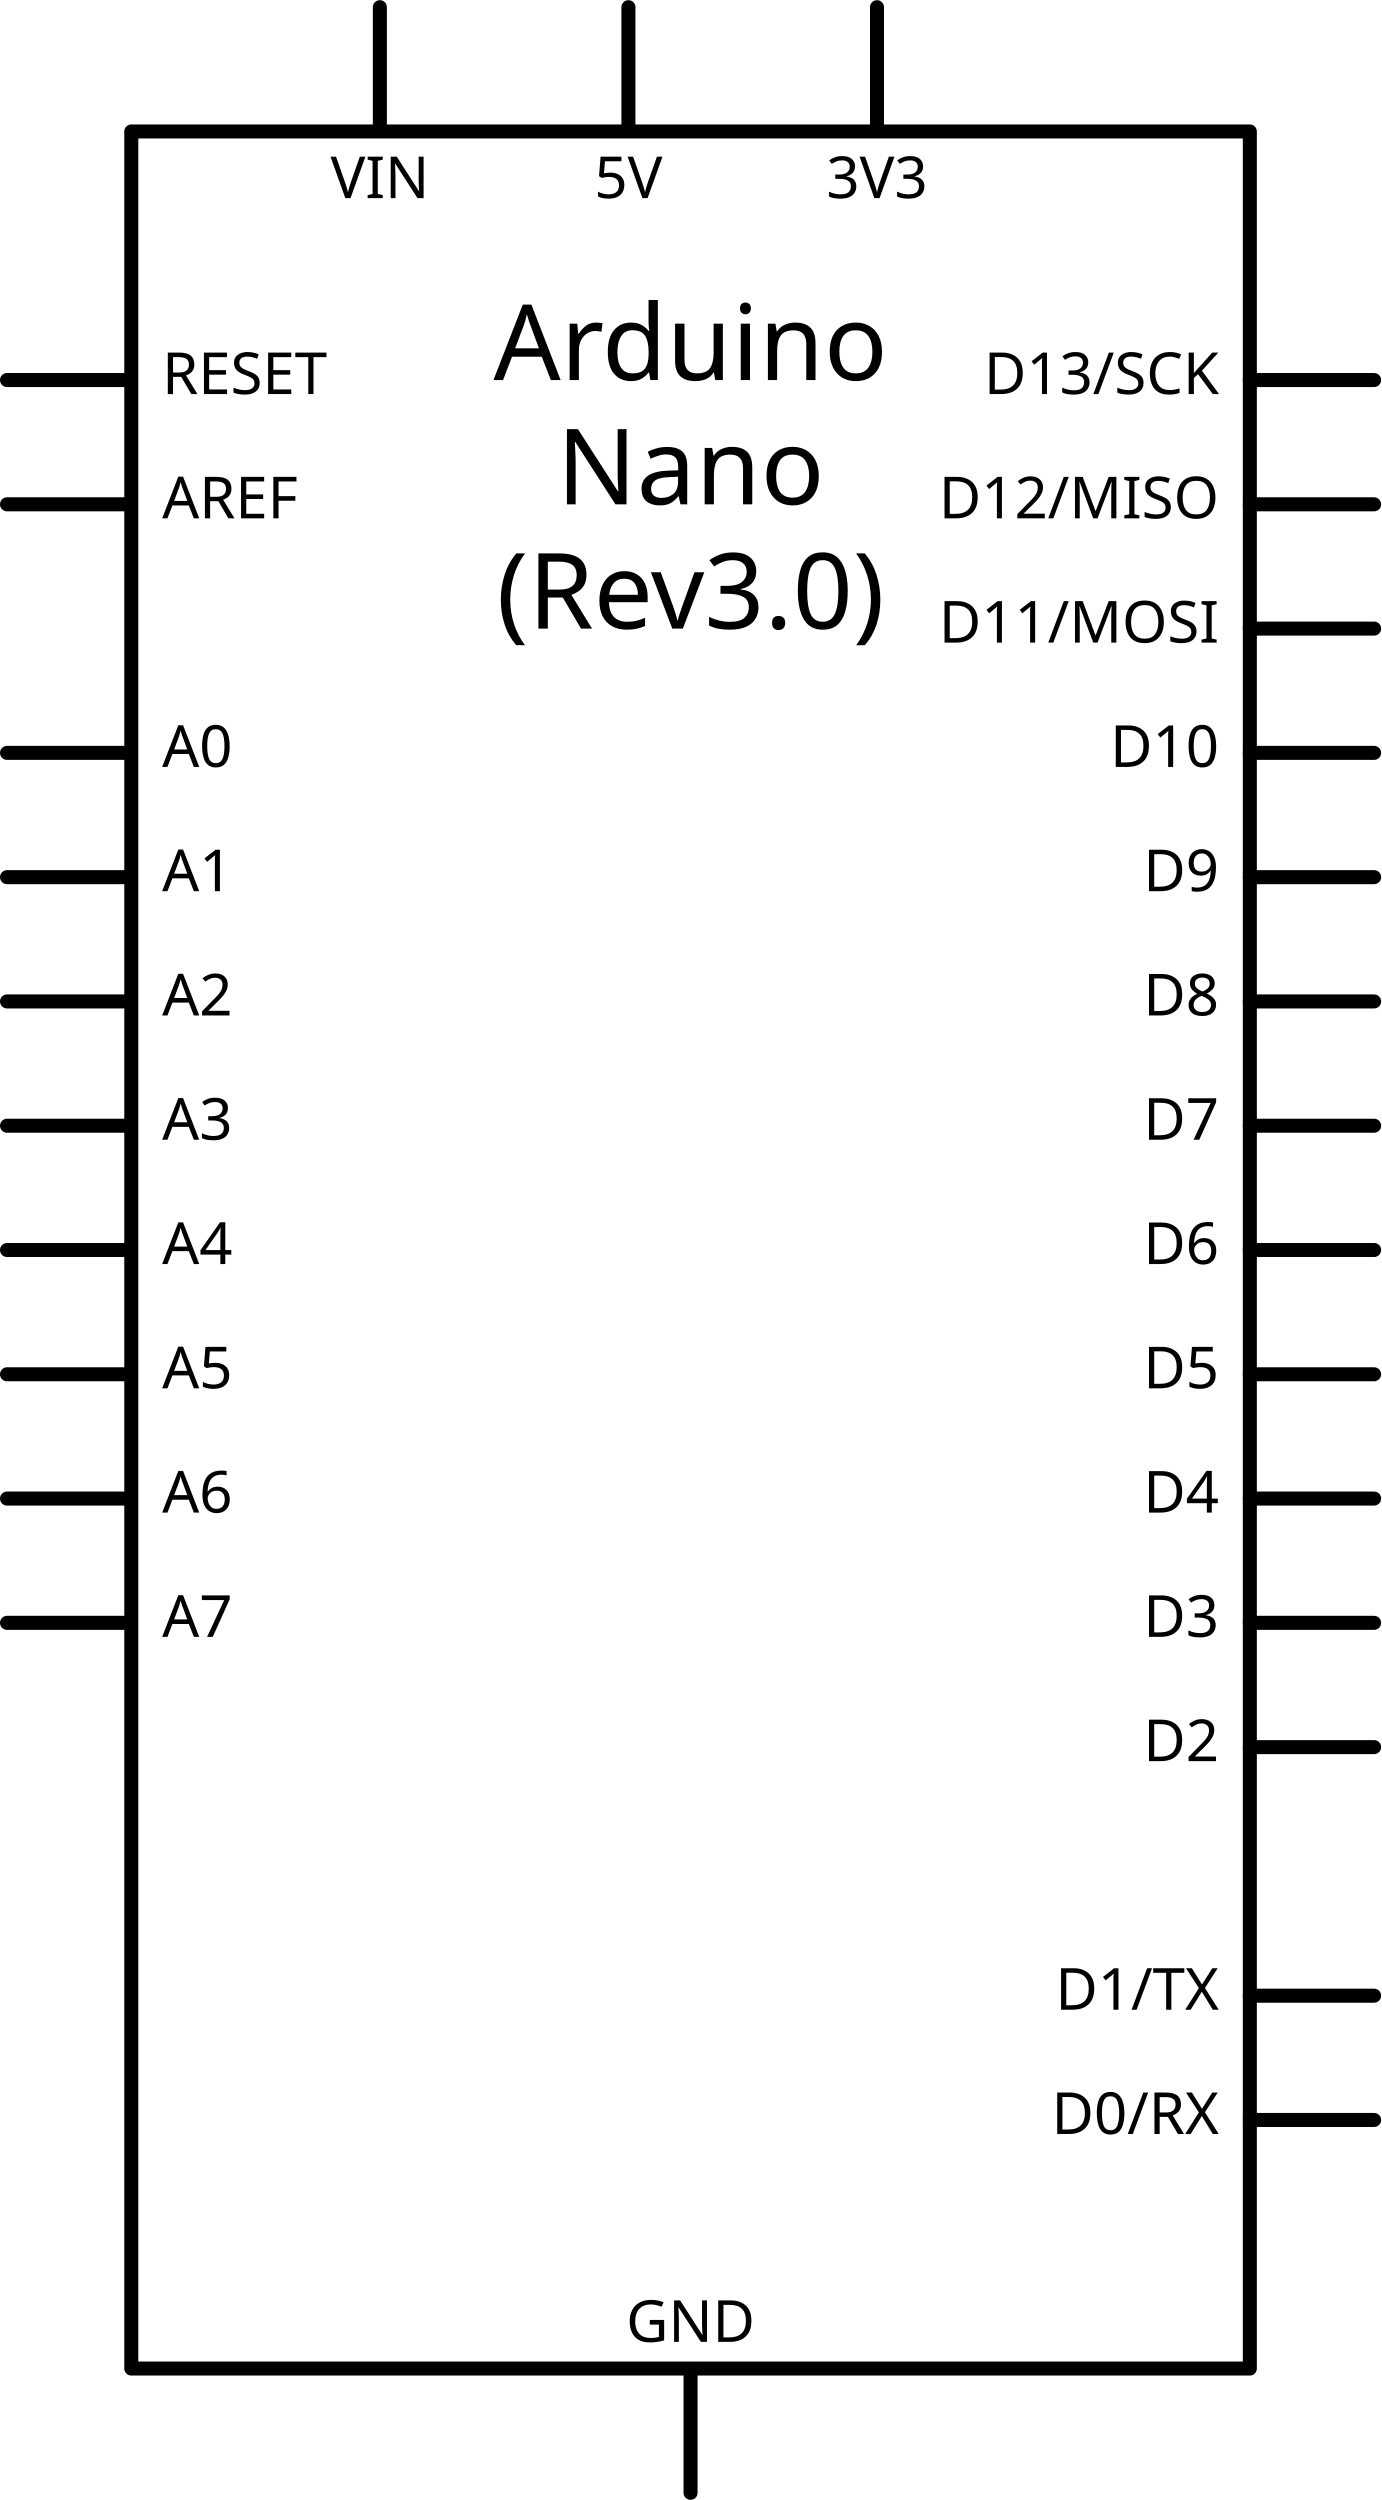
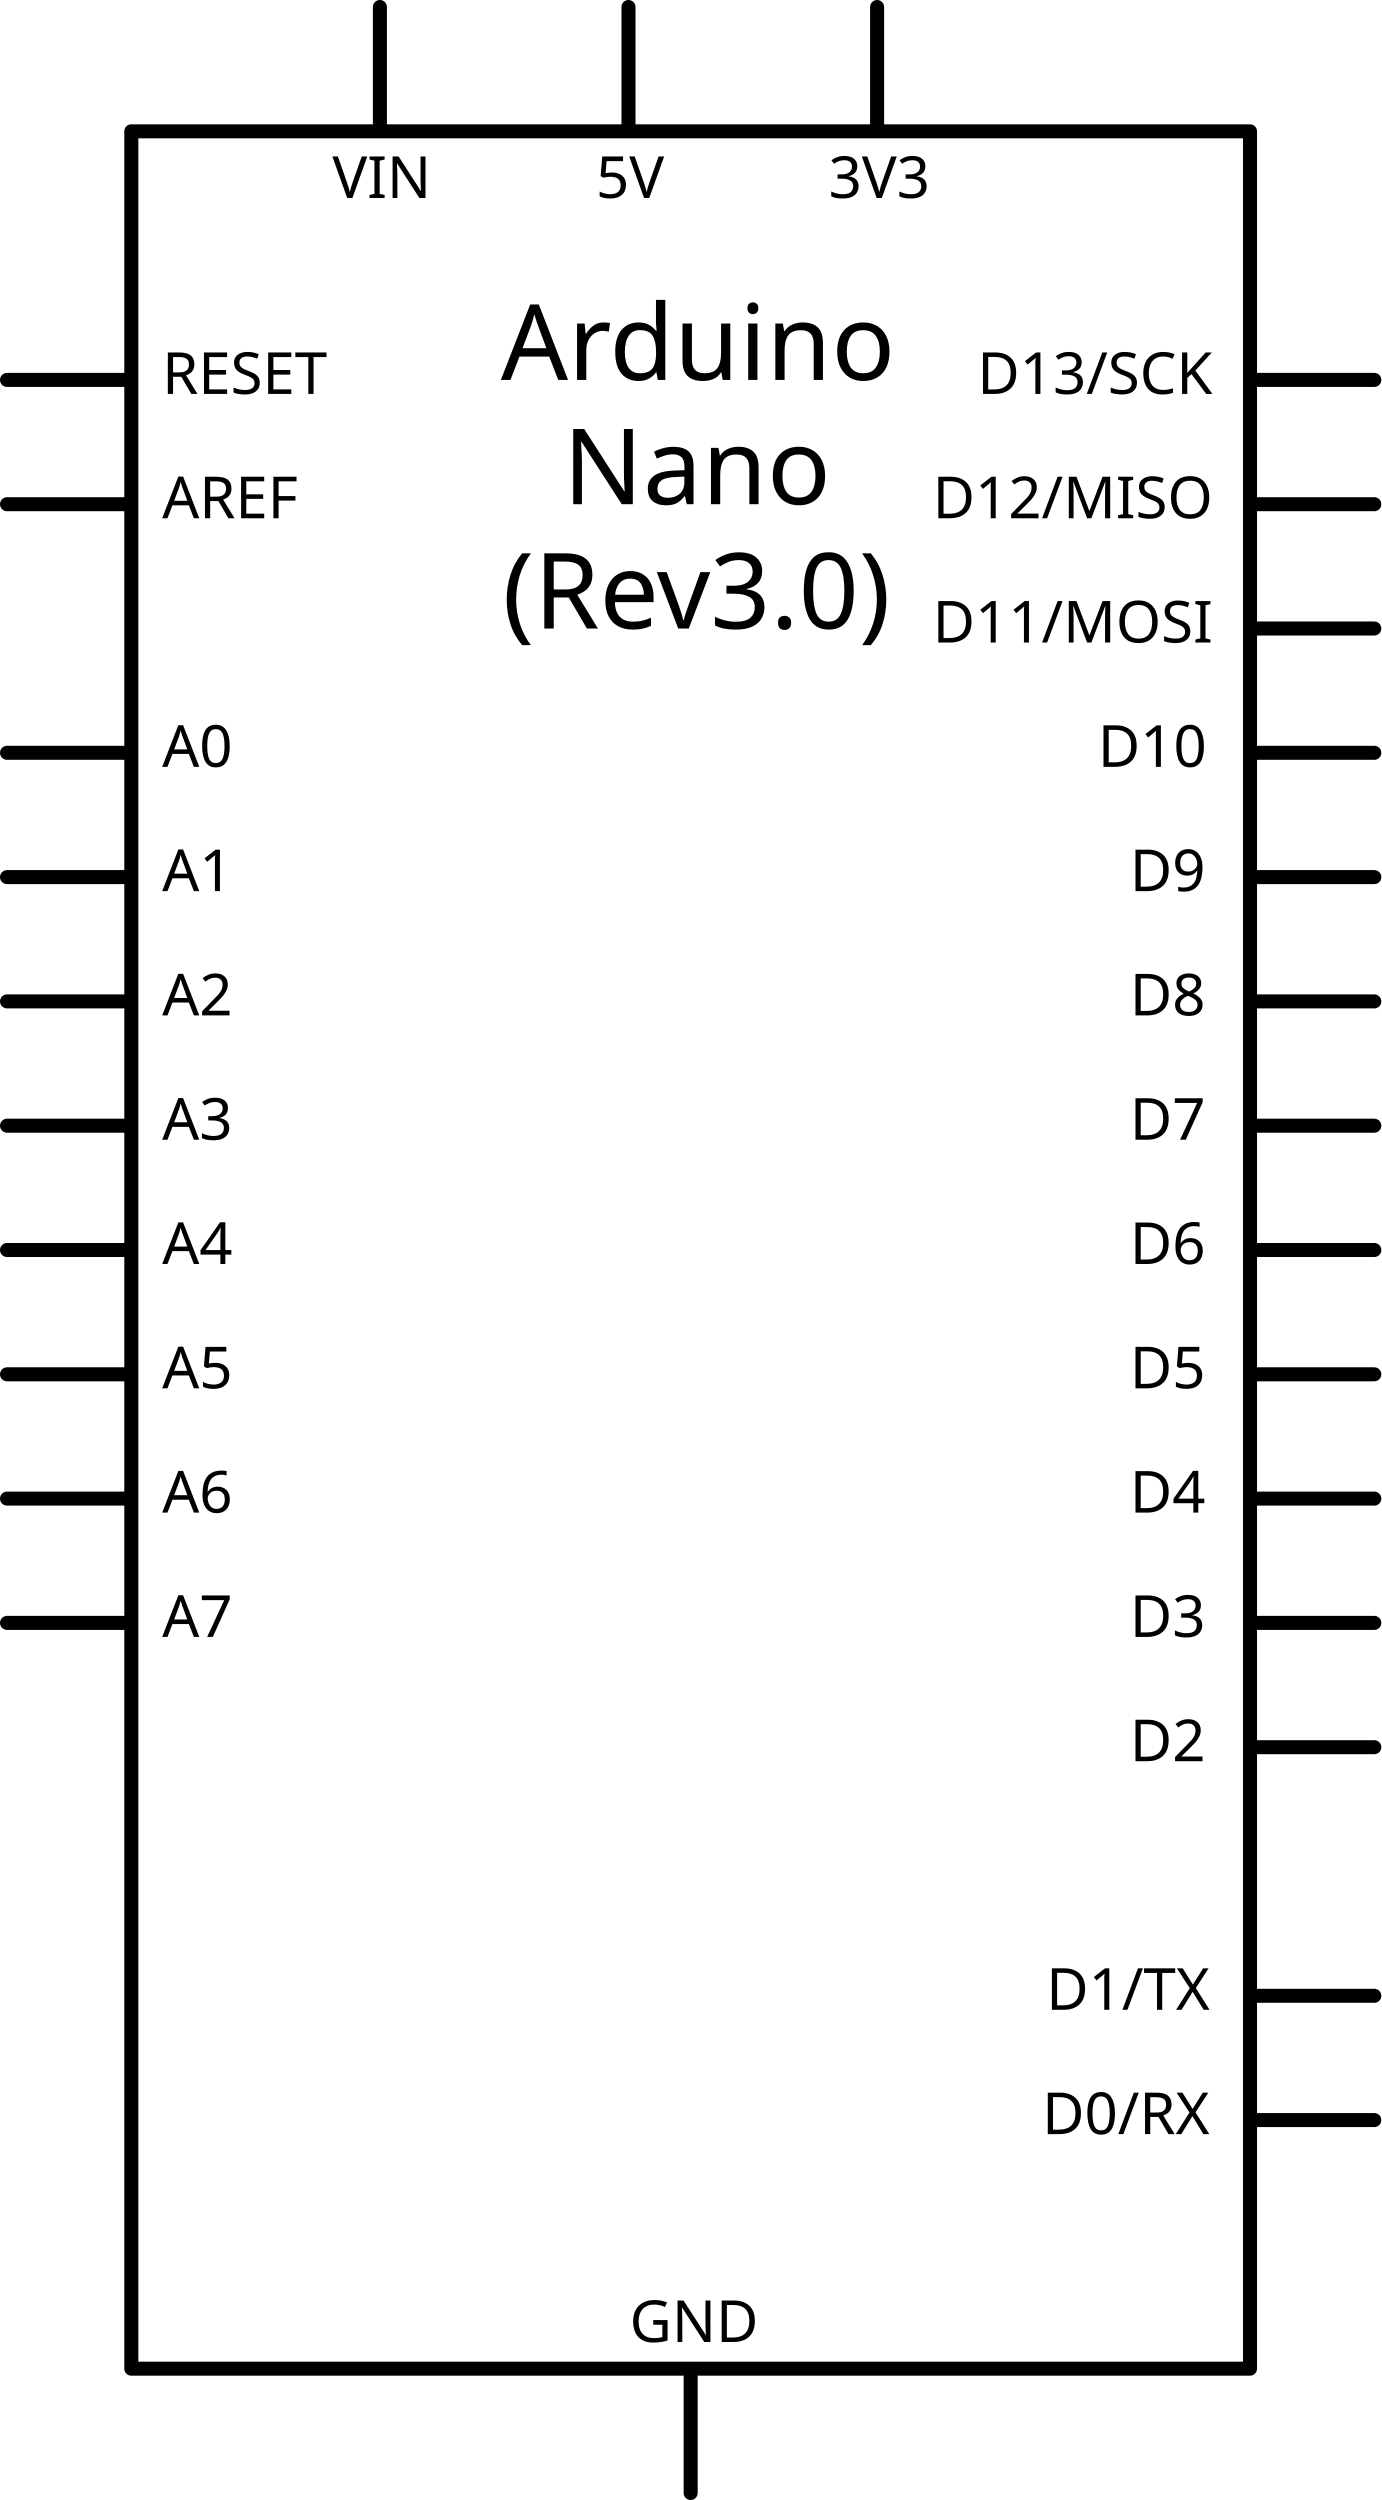
- <svg xmlns="http://www.w3.org/2000/svg" width="3.281in" x="0in" version="1.2" y="0in" height="5.939in" viewBox="0 0 236.258 427.597" baseProfile="tiny">
+ <svg xmlns="http://www.w3.org/2000/svg" version="1.1" id="Layer_1" x="0px" y="0px" width="236.258px" height="427.598px" viewBox="0 0 236.258 427.598" enable-background="new 0 0 236.258 427.598" xml:space="preserve">
  <g id="schematic">
-     <rect width="191.339" x="22.46" y="22.46" fill="none" height="382.677" stroke="#000000" stroke-linejoin="round" stroke-linecap="round" stroke-width="2.4" />
-     <text x="118.129" y="64.98" font-family="Droid Sans" fill="#000000" text-anchor="middle" stroke="none" id="label" font-size="18">Arduino</text>
-     <text x="118.129" y="86.239" font-family="Droid Sans" fill="#000000" text-anchor="middle" stroke="none" id="label" font-size="18">Nano</text>
-     <text x="118.129" y="107.499" font-family="Droid Sans" fill="#000000" text-anchor="middle" stroke="none" id="label" font-size="18">(Rev3.0)</text>
-     <line fill="none" stroke="#000000" stroke-linejoin="round" stroke-linecap="round" y1="64.98" stroke-width="2.4" x1="1.2" y2="64.98" x2="21.26" />
-     <rect width="21.26" x="0" y="63.779" fill="none" height="2.4" id="connector18pin" stroke-width="0" connectorName="RESET" />
-     <rect width="2.4" x="0" y="63.779" fill="none" height="2.4" id="connector18terminal" stroke-width="0" />
-     <text x="27.74" y="67.379" font-family="Droid Sans" fill="#000000" text-anchor="start" stroke="none" id="label18" font-size="9.936">RESET</text>
-     <line fill="none" stroke="#000000" stroke-linejoin="round" stroke-linecap="round" y1="86.239" stroke-width="2.4" x1="1.2" y2="86.239" x2="21.26" />
-     <rect width="21.26" x="0" y="85.039" fill="none" height="2.4" id="connector43pin" stroke-width="0" connectorName="AREF" />
-     <rect width="2.4" x="0" y="85.039" fill="none" height="2.4" id="connector43terminal" stroke-width="0" />
-     <text x="27.74" y="88.639" font-family="Droid Sans" fill="#000000" text-anchor="start" stroke="none" id="label43" font-size="9.936">AREF</text>
-     <line fill="none" stroke="#000000" stroke-linejoin="round" stroke-linecap="round" y1="128.759" stroke-width="2.4" x1="1.2" y2="128.759" x2="21.26" />
-     <rect width="21.26" x="0" y="127.559" fill="none" height="2.4" id="connector42pin" stroke-width="0" connectorName="A0" />
-     <rect width="2.4" x="0" y="127.559" fill="none" height="2.4" id="connector42terminal" stroke-width="0" />
-     <text x="27.74" y="131.159" font-family="Droid Sans" fill="#000000" text-anchor="start" stroke="none" id="label42" font-size="9.936">A0</text>
-     <line fill="none" stroke="#000000" stroke-linejoin="round" stroke-linecap="round" y1="150.019" stroke-width="2.4" x1="1.2" y2="150.019" x2="21.26" />
-     <rect width="21.26" x="0" y="148.819" fill="none" height="2.4" id="connector41pin" stroke-width="0" connectorName="A1" />
-     <rect width="2.4" x="0" y="148.819" fill="none" height="2.4" id="connector41terminal" stroke-width="0" />
-     <text x="27.74" y="152.419" font-family="Droid Sans" fill="#000000" text-anchor="start" stroke="none" id="label41" font-size="9.936">A1</text>
-     <line fill="none" stroke="#000000" stroke-linejoin="round" stroke-linecap="round" y1="171.279" stroke-width="2.4" x1="1.2" y2="171.279" x2="21.26" />
-     <rect width="21.26" x="0" y="170.078" fill="none" height="2.4" id="connector40pin" stroke-width="0" connectorName="A2" />
-     <rect width="2.4" x="0" y="170.078" fill="none" height="2.4" id="connector40terminal" stroke-width="0" />
-     <text x="27.74" y="173.678" font-family="Droid Sans" fill="#000000" text-anchor="start" stroke="none" id="label40" font-size="9.936">A2</text>
-     <line fill="none" stroke="#000000" stroke-linejoin="round" stroke-linecap="round" y1="192.539" stroke-width="2.4" x1="1.2" y2="192.539" x2="21.26" />
-     <rect width="21.26" x="0" y="191.339" fill="none" height="2.4" id="connector39pin" stroke-width="0" connectorName="A3" />
-     <rect width="2.4" x="0" y="191.339" fill="none" height="2.4" id="connector39terminal" stroke-width="0" />
-     <text x="27.74" y="194.939" font-family="Droid Sans" fill="#000000" text-anchor="start" stroke="none" id="label39" font-size="9.936">A3</text>
-     <line fill="none" stroke="#000000" stroke-linejoin="round" stroke-linecap="round" y1="213.798" stroke-width="2.4" x1="1.2" y2="213.798" x2="21.26" />
-     <rect width="21.26" x="0" y="212.599" fill="none" height="2.4" id="connector38pin" stroke-width="0" connectorName="A4" />
-     <rect width="2.4" x="0" y="212.599" fill="none" height="2.4" id="connector38terminal" stroke-width="0" />
-     <text x="27.74" y="216.199" font-family="Droid Sans" fill="#000000" text-anchor="start" stroke="none" id="label38" font-size="9.936">A4</text>
-     <line fill="none" stroke="#000000" stroke-linejoin="round" stroke-linecap="round" y1="235.058" stroke-width="2.4" x1="1.2" y2="235.058" x2="21.26" />
-     <rect width="21.26" x="0" y="233.858" fill="none" height="2.4" id="connector37pin" stroke-width="0" connectorName="A5" />
-     <rect width="2.4" x="0" y="233.858" fill="none" height="2.4" id="connector37terminal" stroke-width="0" />
-     <text x="27.74" y="237.458" font-family="Droid Sans" fill="#000000" text-anchor="start" stroke="none" id="label37" font-size="9.936">A5</text>
-     <line fill="none" stroke="#000000" stroke-linejoin="round" stroke-linecap="round" y1="256.318" stroke-width="2.4" x1="1.2" y2="256.318" x2="21.26" />
-     <rect width="21.26" x="0" y="255.118" fill="none" height="2.4" id="connector36pin" stroke-width="0" connectorName="A6" />
-     <rect width="2.4" x="0" y="255.118" fill="none" height="2.4" id="connector36terminal" stroke-width="0" />
-     <text x="27.74" y="258.718" font-family="Droid Sans" fill="#000000" text-anchor="start" stroke="none" id="label36" font-size="9.936">A6</text>
-     <line fill="none" stroke="#000000" stroke-linejoin="round" stroke-linecap="round" y1="277.578" stroke-width="2.4" x1="1.2" y2="277.578" x2="21.26" />
-     <rect width="21.26" x="0" y="276.378" fill="none" height="2.4" id="connector35pin" stroke-width="0" connectorName="A7" />
-     <rect width="2.4" x="0" y="276.378" fill="none" height="2.4" id="connector35terminal" stroke-width="0" />
-     <text x="27.74" y="279.978" font-family="Droid Sans" fill="#000000" text-anchor="start" stroke="none" id="label35" font-size="9.936">A7</text>
-     <line fill="none" stroke="#000000" stroke-linejoin="round" stroke-linecap="round" y1="64.98" stroke-width="2.4" x1="213.798" y2="64.98" x2="235.058" />
-     <rect width="21.26" x="214.998" y="63.779" fill="none" connectorname="D13/SCK" height="2.4" id="connector45pin" stroke-width="0" />
-     <rect width="2.4" x="233.858" y="63.779" fill="none" height="2.4" id="connector45terminal" stroke-width="0" />
-     <text x="208.518" y="67.379" font-family="Droid Sans" fill="#000000" text-anchor="end" stroke="none" id="label45" font-size="9.936">D13/SCK</text>
-     <line fill="none" stroke="#000000" stroke-linejoin="round" stroke-linecap="round" y1="86.239" stroke-width="2.4" x1="213.798" y2="86.239" x2="235.058" />
-     <rect width="21.26" x="214.998" y="85.039" fill="none" connectorname="D12/MISO" height="2.4" id="connector30pin" stroke-width="0" />
-     <rect width="2.4" x="233.858" y="85.039" fill="none" height="2.4" id="connector30terminal" stroke-width="0" />
-     <text x="208.518" y="88.639" font-family="Droid Sans" fill="#000000" text-anchor="end" stroke="none" id="label30" font-size="9.936">D12/MISO</text>
-     <line fill="none" stroke="#000000" stroke-linejoin="round" stroke-linecap="round" y1="107.499" stroke-width="2.4" x1="213.798" y2="107.499" x2="235.058" />
-     <rect width="21.26" x="214.998" y="106.299" fill="none" connectorname="D11/MOSI" height="2.4" id="connector29pin" stroke-width="0" />
-     <rect width="2.4" x="233.858" y="106.299" fill="none" height="2.4" id="connector29terminal" stroke-width="0" />
-     <text x="208.518" y="109.899" font-family="Droid Sans" fill="#000000" text-anchor="end" stroke="none" id="label29" font-size="9.936">D11/MOSI</text>
-     <line fill="none" stroke="#000000" stroke-linejoin="round" stroke-linecap="round" y1="128.759" stroke-width="2.4" x1="213.798" y2="128.759" x2="235.058" />
-     <rect width="21.26" x="214.998" y="127.559" fill="none" connectorname="D10" height="2.4" id="connector28pin" stroke-width="0" />
-     <rect width="2.4" x="233.858" y="127.559" fill="none" height="2.4" id="connector28terminal" stroke-width="0" />
-     <text x="208.518" y="131.159" font-family="Droid Sans" fill="#000000" text-anchor="end" stroke="none" id="label28" font-size="9.936">D10</text>
-     <line fill="none" stroke="#000000" stroke-linejoin="round" stroke-linecap="round" y1="150.019" stroke-width="2.4" x1="213.798" y2="150.019" x2="235.058" />
-     <rect width="21.26" x="214.998" y="148.819" fill="none" connectorname="D9" height="2.4" id="connector27pin" stroke-width="0" />
-     <rect width="2.4" x="233.858" y="148.819" fill="none" height="2.4" id="connector27terminal" stroke-width="0" />
-     <text x="208.518" y="152.419" font-family="Droid Sans" fill="#000000" text-anchor="end" stroke="none" id="label27" font-size="9.936">D9</text>
-     <line fill="none" stroke="#000000" stroke-linejoin="round" stroke-linecap="round" y1="171.279" stroke-width="2.4" x1="213.798" y2="171.279" x2="235.058" />
-     <rect width="21.26" x="214.998" y="170.078" fill="none" connectorname="D8" height="2.4" id="connector26pin" stroke-width="0" />
-     <rect width="2.4" x="233.858" y="170.078" fill="none" height="2.4" id="connector26terminal" stroke-width="0" />
-     <text x="208.518" y="173.678" font-family="Droid Sans" fill="#000000" text-anchor="end" stroke="none" id="label26" font-size="9.936">D8</text>
-     <line fill="none" stroke="#000000" stroke-linejoin="round" stroke-linecap="round" y1="192.539" stroke-width="2.4" x1="213.798" y2="192.539" x2="235.058" />
-     <rect width="21.26" x="214.998" y="191.339" fill="none" connectorname="D7" height="2.4" id="connector25pin" stroke-width="0" />
-     <rect width="2.4" x="233.858" y="191.339" fill="none" height="2.4" id="connector25terminal" stroke-width="0" />
-     <text x="208.518" y="194.939" font-family="Droid Sans" fill="#000000" text-anchor="end" stroke="none" id="label25" font-size="9.936">D7</text>
-     <line fill="none" stroke="#000000" stroke-linejoin="round" stroke-linecap="round" y1="213.798" stroke-width="2.4" x1="213.798" y2="213.798" x2="235.058" />
-     <rect width="21.26" x="214.998" y="212.599" fill="none" connectorname="D6" height="2.4" id="connector24pin" stroke-width="0" />
-     <rect width="2.4" x="233.858" y="212.599" fill="none" height="2.4" id="connector24terminal" stroke-width="0" />
-     <text x="208.518" y="216.199" font-family="Droid Sans" fill="#000000" text-anchor="end" stroke="none" id="label24" font-size="9.936">D6</text>
-     <line fill="none" stroke="#000000" stroke-linejoin="round" stroke-linecap="round" y1="235.058" stroke-width="2.4" x1="213.798" y2="235.058" x2="235.058" />
-     <rect width="21.26" x="214.998" y="233.858" fill="none" connectorname="D5" height="2.4" id="connector23pin" stroke-width="0" />
-     <rect width="2.4" x="233.858" y="233.858" fill="none" height="2.4" id="connector23terminal" stroke-width="0" />
-     <text x="208.518" y="237.458" font-family="Droid Sans" fill="#000000" text-anchor="end" stroke="none" id="label23" font-size="9.936">D5</text>
-     <line fill="none" stroke="#000000" stroke-linejoin="round" stroke-linecap="round" y1="256.318" stroke-width="2.4" x1="213.798" y2="256.318" x2="235.058" />
-     <rect width="21.26" x="214.998" y="255.118" fill="none" connectorname="D4" height="2.4" id="connector22pin" stroke-width="0" />
-     <rect width="2.4" x="233.858" y="255.118" fill="none" height="2.4" id="connector22terminal" stroke-width="0" />
-     <text x="208.518" y="258.718" font-family="Droid Sans" fill="#000000" text-anchor="end" stroke="none" id="label22" font-size="9.936">D4</text>
-     <line fill="none" stroke="#000000" stroke-linejoin="round" stroke-linecap="round" y1="277.578" stroke-width="2.4" x1="213.798" y2="277.578" x2="235.058" />
-     <rect width="21.26" x="214.998" y="276.378" fill="none" connectorname="D3" height="2.4" id="connector21pin" stroke-width="0" />
-     <rect width="2.4" x="233.858" y="276.378" fill="none" height="2.4" id="connector21terminal" stroke-width="0" />
-     <text x="208.518" y="279.978" font-family="Droid Sans" fill="#000000" text-anchor="end" stroke="none" id="label21" font-size="9.936">D3</text>
-     <line fill="none" stroke="#000000" stroke-linejoin="round" stroke-linecap="round" y1="298.837" stroke-width="2.4" x1="213.798" y2="298.837" x2="235.058" />
-     <rect width="21.26" x="214.998" y="297.638" fill="none" connectorname="D2" height="2.4" id="connector20pin" stroke-width="0" />
-     <rect width="2.4" x="233.858" y="297.638" fill="none" height="2.4" id="connector20terminal" stroke-width="0" />
-     <text x="208.518" y="301.238" font-family="Droid Sans" fill="#000000" text-anchor="end" stroke="none" id="label20" font-size="9.936">D2</text>
-     <line fill="none" stroke="#000000" stroke-linejoin="round" stroke-linecap="round" y1="341.358" stroke-width="2.4" x1="213.798" y2="341.358" x2="235.058" />
-     <rect width="21.26" x="214.998" y="340.158" fill="none" connectorname="D1/TX" height="2.4" id="connector16pin" stroke-width="0" />
-     <rect width="2.4" x="233.858" y="340.158" fill="none" height="2.4" id="connector16terminal" stroke-width="0" />
-     <text x="208.518" y="343.758" font-family="Droid Sans" fill="#000000" text-anchor="end" stroke="none" id="label16" font-size="9.936">D1/TX</text>
-     <line fill="none" stroke="#000000" stroke-linejoin="round" stroke-linecap="round" y1="362.617" stroke-width="2.4" x1="213.798" y2="362.617" x2="235.058" />
-     <rect width="21.26" x="214.998" y="361.418" fill="none" connectorname="D0/RX" height="2.4" id="connector17pin" stroke-width="0" />
-     <rect width="2.4" x="233.858" y="361.418" fill="none" height="2.4" id="connector17terminal" stroke-width="0" />
-     <text x="208.518" y="365.018" font-family="Droid Sans" fill="#000000" text-anchor="end" stroke="none" id="label17" font-size="9.936">D0/RX</text>
-     <line fill="none" stroke="#000000" stroke-linejoin="round" stroke-linecap="round" y1="1.2" stroke-width="2.4" x1="64.98" y2="21.26" x2="64.98" />
-     <rect width="2.4" x="63.779" y="0" fill="none" connectorname="VIN" height="21.26" id="connector31pin" stroke-width="0" />
-     <rect width="2.4" x="63.779" y="0" fill="none" height="0" id="connector31terminal" stroke-width="0" />
-     <text x="64.98" y="33.86" font-family="Droid Sans" fill="#000000" text-anchor="middle" stroke="none" id="label31" font-size="9.936">VIN</text>
-     <line fill="none" stroke="#000000" stroke-linejoin="round" stroke-linecap="round" y1="1.2" stroke-width="2.4" x1="107.499" y2="21.26" x2="107.499" />
-     <rect width="2.4" x="106.299" y="0" fill="none" connectorname="5V" height="21.26" id="connector34pin" stroke-width="0" />
-     <rect width="2.4" x="106.299" y="0" fill="none" height="0" id="connector34terminal" stroke-width="0" />
-     <text x="107.499" y="33.86" font-family="Droid Sans" fill="#000000" text-anchor="middle" stroke="none" id="label34" font-size="9.936">5V</text>
-     <line fill="none" stroke="#000000" stroke-linejoin="round" stroke-linecap="round" y1="1.2" stroke-width="2.4" x1="150.019" y2="21.26" x2="150.019" />
-     <rect width="2.4" x="148.819" y="0" fill="none" connectorname="3V3" height="21.26" id="connector44pin" stroke-width="0" />
-     <rect width="2.4" x="148.819" y="0" fill="none" height="0" id="connector44terminal" stroke-width="0" />
-     <text x="150.019" y="33.86" font-family="Droid Sans" fill="#000000" text-anchor="middle" stroke="none" id="label44" font-size="9.936">3V3</text>
-     <line fill="none" stroke="#000000" stroke-linejoin="round" stroke-linecap="round" y1="406.337" stroke-width="2.4" x1="118.129" y2="426.397" x2="118.129" />
-     <rect width="2.4" x="116.929" y="406.337" fill="none" connectorname="GND" height="21.26" id="connector19pin" stroke-width="0" />
-     <rect width="2.4" x="116.929" y="427.597" fill="none" height="0" id="connector19terminal" stroke-width="0" />
-     <text x="118.129" y="400.577" font-family="Droid Sans" fill="#000000" text-anchor="middle" stroke="none" id="label19" font-size="9.936">GND</text>
-     <rect width="2.4" x="106.299" y="0" fill="none" connectorname="5V" height="21.26" id="connector56pin" stroke-width="0" />
-     <rect width="2.4" x="106.299" y="0" fill="none" height="0" id="connector56terminal" stroke-width="0" />
-     <rect width="2.4" x="116.929" y="406.337" fill="none" connectorname="GND" height="21.26" id="connector32pin" stroke-width="0" />
-     <rect width="2.4" x="116.929" y="427.597" fill="none" height="0" id="connector32terminal" stroke-width="0" />
-     <rect width="2.4" x="116.929" y="406.337" fill="none" connectorname="GND" height="21.26" id="connector60pin" stroke-width="0" />
-     <rect width="2.4" x="116.929" y="427.597" fill="none" height="0" id="connector60terminal" stroke-width="0" />
-     <rect width="21.26" x="0" y="63.779" fill="none" height="2.4" id="connector59pin" stroke-width="0" connectorName="RESET" />
-     <rect width="2.4" x="0" y="63.779" fill="none" height="2.4" id="connector59terminal" stroke-width="0" />
-     <rect width="21.26" x="0" y="63.779" fill="none" height="2.4" id="connector33pin" stroke-width="0" connectorName="RESET" />
-     <rect width="2.4" x="0" y="63.779" fill="none" height="2.4" id="connector33terminal" stroke-width="0" />
-     <rect width="21.26" x="214.998" y="63.779" fill="none" connectorname="D13/SCK" height="2.4" id="connector57pin" stroke-width="0" />
-     <rect width="2.4" x="233.858" y="63.779" fill="none" height="2.4" id="connector57terminal" stroke-width="0" />
-     <rect width="21.26" x="214.998" y="85.039" fill="none" connectorname="D12/MISO" height="2.4" id="connector55pin" stroke-width="0" />
-     <rect width="2.4" x="233.858" y="85.039" fill="none" height="2.4" id="connector55terminal" stroke-width="0" />
-     <rect width="21.26" x="214.998" y="106.299" fill="none" connectorname="D11/MOSI" height="2.4" id="connector58pin" stroke-width="0" />
-     <rect width="2.4" x="233.858" y="106.299" fill="none" height="2.4" id="connector58terminal" stroke-width="0" />
+     <rect x="22.46" y="22.46" fill="none" stroke="#000000" stroke-width="2.4" stroke-linecap="round" stroke-linejoin="round" width="191.339" height="382.677" />
+     <text id="label" transform="matrix(1 0 0 1 85.6709 64.9795)" font-family="'DroidSans'" font-size="18">Arduino</text>
+     <text id="label_1_" transform="matrix(1 0 0 1 96.2969 86.2393)" font-family="'DroidSans'" font-size="18">Nano</text>
+     <text id="label_2_" transform="matrix(1 0 0 1 85.9521 107.499)" font-family="'DroidSans'" font-size="18">(Rev3.0)</text>
+     <line fill="none" stroke="#000000" stroke-width="2.4" stroke-linecap="round" stroke-linejoin="round" x1="1.2" y1="64.979" x2="21.26" y2="64.979" />
+     <rect id="connector18pin" y="63.78" fill="none" width="21.26" height="2.4" />
+     <rect id="connector18terminal" y="63.78" fill="none" width="2.4" height="2.4" />
+     <text id="label18" transform="matrix(1 0 0 1 27.7397 67.3799)" font-family="'DroidSans'" font-size="9.936">RESET</text>
+     <line fill="none" stroke="#000000" stroke-width="2.4" stroke-linecap="round" stroke-linejoin="round" x1="1.2" y1="86.24" x2="21.26" y2="86.24" />
+     <rect id="connector43pin" y="85.04" fill="none" width="21.26" height="2.4" />
+     <rect id="connector43terminal" y="85.04" fill="none" width="2.4" height="2.4" />
+     <text id="label43" transform="matrix(1 0 0 1 27.7397 88.6396)" font-family="'DroidSans'" font-size="9.936">AREF</text>
+     <line fill="none" stroke="#000000" stroke-width="2.4" stroke-linecap="round" stroke-linejoin="round" x1="1.2" y1="128.759" x2="21.26" y2="128.759" />
+     <rect id="connector42pin" y="127.559" fill="none" width="21.26" height="2.4" />
+     <rect id="connector42terminal" y="127.559" fill="none" width="2.4" height="2.4" />
+     <text id="label42" transform="matrix(1 0 0 1 27.7397 131.1592)" font-family="'DroidSans'" font-size="9.936">A0</text>
+     <line fill="none" stroke="#000000" stroke-width="2.4" stroke-linecap="round" stroke-linejoin="round" x1="1.2" y1="150.019" x2="21.26" y2="150.019" />
+     <rect id="connector41pin" y="148.819" fill="none" width="21.26" height="2.4" />
+     <rect id="connector41terminal" y="148.819" fill="none" width="2.4" height="2.4" />
+     <text id="label41" transform="matrix(1 0 0 1 27.7397 152.4189)" font-family="'DroidSans'" font-size="9.936">A1</text>
+     <line fill="none" stroke="#000000" stroke-width="2.4" stroke-linecap="round" stroke-linejoin="round" x1="1.2" y1="171.279" x2="21.26" y2="171.279" />
+     <rect id="connector40pin" y="170.078" fill="none" width="21.26" height="2.4" />
+     <rect id="connector40terminal" y="170.078" fill="none" width="2.4" height="2.4" />
+     <text id="label40" transform="matrix(1 0 0 1 27.7397 173.6777)" font-family="'DroidSans'" font-size="9.936">A2</text>
+     <line fill="none" stroke="#000000" stroke-width="2.4" stroke-linecap="round" stroke-linejoin="round" x1="1.2" y1="192.539" x2="21.26" y2="192.539" />
+     <rect id="connector39pin" y="191.339" fill="none" width="21.26" height="2.4" />
+     <rect id="connector39terminal" y="191.339" fill="none" width="2.4" height="2.4" />
+     <text id="label39" transform="matrix(1 0 0 1 27.7397 194.9395)" font-family="'DroidSans'" font-size="9.936">A3</text>
+     <line fill="none" stroke="#000000" stroke-width="2.4" stroke-linecap="round" stroke-linejoin="round" x1="1.2" y1="213.798" x2="21.26" y2="213.798" />
+     <rect id="connector38pin" y="212.599" fill="none" width="21.26" height="2.4" />
+     <rect id="connector38terminal" y="212.599" fill="none" width="2.4" height="2.4" />
+     <text id="label38" transform="matrix(1 0 0 1 27.7397 216.1992)" font-family="'DroidSans'" font-size="9.936">A4</text>
+     <line fill="none" stroke="#000000" stroke-width="2.4" stroke-linecap="round" stroke-linejoin="round" x1="1.2" y1="235.059" x2="21.26" y2="235.059" />
+     <rect id="connector37pin" y="233.858" fill="none" width="21.26" height="2.399" />
+     <rect id="connector37terminal" y="233.858" fill="none" width="2.4" height="2.399" />
+     <text id="label37" transform="matrix(1 0 0 1 27.7397 237.458)" font-family="'DroidSans'" font-size="9.936">A5</text>
+     <line fill="none" stroke="#000000" stroke-width="2.4" stroke-linecap="round" stroke-linejoin="round" x1="1.2" y1="256.318" x2="21.26" y2="256.318" />
+     <rect id="connector36pin" y="255.118" fill="none" width="21.26" height="2.399" />
+     <rect id="connector36terminal" y="255.118" fill="none" width="2.4" height="2.399" />
+     <text id="label36" transform="matrix(1 0 0 1 27.7397 258.7178)" font-family="'DroidSans'" font-size="9.936">A6</text>
+     <line fill="none" stroke="#000000" stroke-width="2.4" stroke-linecap="round" stroke-linejoin="round" x1="1.2" y1="277.578" x2="21.26" y2="277.578" />
+     <rect id="connector35pin" y="276.378" fill="none" width="21.26" height="2.4" />
+     <rect id="connector35terminal" y="276.378" fill="none" width="2.4" height="2.4" />
+     <text id="label35" transform="matrix(1 0 0 1 27.7397 279.9785)" font-family="'DroidSans'" font-size="9.936">A7</text>
+     <line fill="none" stroke="#000000" stroke-width="2.4" stroke-linecap="round" stroke-linejoin="round" x1="213.798" y1="64.979" x2="235.059" y2="64.979" />
+     <text id="label45" transform="matrix(1 0 0 1 167.1641 67.3799)" font-family="'DroidSans'" font-size="9.936">D13/SCK</text>
+     <line fill="none" stroke="#000000" stroke-width="2.4" stroke-linecap="round" stroke-linejoin="round" x1="213.798" y1="86.24" x2="235.059" y2="86.24" />
+     <rect id="connector30pin" x="214.998" y="85.04" fill="none" width="21.26" height="2.4" />
+     <rect id="connector30terminal" x="233.857" y="85.04" fill="none" width="2.4" height="2.4" />
+     <text id="label30" transform="matrix(1 0 0 1 159.5225 88.6396)" font-family="'DroidSans'" font-size="9.936">D12/MISO</text>
+     <line fill="none" stroke="#000000" stroke-width="2.4" stroke-linecap="round" stroke-linejoin="round" x1="213.798" y1="107.499" x2="235.059" y2="107.499" />
+     <rect id="connector29pin" x="214.998" y="106.299" fill="none" width="21.26" height="2.4" />
+     <rect id="connector29terminal" x="233.857" y="106.299" fill="none" width="2.4" height="2.4" />
+     <text id="label29" transform="matrix(1 0 0 1 159.5225 109.8994)" font-family="'DroidSans'" font-size="9.936">D11/MOSI</text>
+     <line fill="none" stroke="#000000" stroke-width="2.4" stroke-linecap="round" stroke-linejoin="round" x1="213.798" y1="128.759" x2="235.059" y2="128.759" />
+     <rect id="connector28pin" x="214.998" y="127.559" fill="none" width="21.26" height="2.4" />
+     <rect id="connector28terminal" x="233.857" y="127.559" fill="none" width="2.4" height="2.4" />
+     <text id="label28" transform="matrix(1 0 0 1 187.7734 131.1592)" font-family="'DroidSans'" font-size="9.936">D10</text>
+     <line fill="none" stroke="#000000" stroke-width="2.4" stroke-linecap="round" stroke-linejoin="round" x1="213.798" y1="150.019" x2="235.059" y2="150.019" />
+     <rect id="connector27pin" x="214.998" y="148.819" fill="none" width="21.26" height="2.4" />
+     <rect id="connector27terminal" x="233.857" y="148.819" fill="none" width="2.4" height="2.4" />
+     <text id="label27" transform="matrix(1 0 0 1 193.2461 152.4189)" font-family="'DroidSans'" font-size="9.936">D9</text>
+     <line fill="none" stroke="#000000" stroke-width="2.4" stroke-linecap="round" stroke-linejoin="round" x1="213.798" y1="171.279" x2="235.059" y2="171.279" />
+     <rect id="connector26pin" x="214.998" y="170.078" fill="none" width="21.26" height="2.4" />
+     <rect id="connector26terminal" x="233.857" y="170.078" fill="none" width="2.4" height="2.4" />
+     <text id="label26" transform="matrix(1 0 0 1 193.2461 173.6777)" font-family="'DroidSans'" font-size="9.936">D8</text>
+     <line fill="none" stroke="#000000" stroke-width="2.4" stroke-linecap="round" stroke-linejoin="round" x1="213.798" y1="192.539" x2="235.059" y2="192.539" />
+     <rect id="connector25pin" x="214.998" y="191.339" fill="none" width="21.26" height="2.4" />
+     <rect id="connector25terminal" x="233.857" y="191.339" fill="none" width="2.4" height="2.4" />
+     <text id="label25" transform="matrix(1 0 0 1 193.2461 194.9395)" font-family="'DroidSans'" font-size="9.936">D7</text>
+     <line fill="none" stroke="#000000" stroke-width="2.4" stroke-linecap="round" stroke-linejoin="round" x1="213.798" y1="213.798" x2="235.059" y2="213.798" />
+     <rect id="connector24pin" x="214.998" y="212.599" fill="none" width="21.26" height="2.4" />
+     <rect id="connector24terminal" x="233.857" y="212.599" fill="none" width="2.4" height="2.4" />
+     <text id="label24" transform="matrix(1 0 0 1 193.2461 216.1992)" font-family="'DroidSans'" font-size="9.936">D6</text>
+     <line fill="none" stroke="#000000" stroke-width="2.4" stroke-linecap="round" stroke-linejoin="round" x1="213.798" y1="235.059" x2="235.059" y2="235.059" />
+     <rect id="connector23pin" x="214.998" y="233.858" fill="none" width="21.26" height="2.399" />
+     <rect id="connector23terminal" x="233.857" y="233.858" fill="none" width="2.4" height="2.399" />
+     <text id="label23" transform="matrix(1 0 0 1 193.2461 237.458)" font-family="'DroidSans'" font-size="9.936">D5</text>
+     <line fill="none" stroke="#000000" stroke-width="2.4" stroke-linecap="round" stroke-linejoin="round" x1="213.798" y1="256.318" x2="235.059" y2="256.318" />
+     <rect id="connector22pin" x="214.998" y="255.118" fill="none" width="21.26" height="2.399" />
+     <rect id="connector22terminal" x="233.857" y="255.118" fill="none" width="2.4" height="2.399" />
+     <text id="label22" transform="matrix(1 0 0 1 193.2461 258.7178)" font-family="'DroidSans'" font-size="9.936">D4</text>
+     <line fill="none" stroke="#000000" stroke-width="2.4" stroke-linecap="round" stroke-linejoin="round" x1="213.798" y1="277.578" x2="235.059" y2="277.578" />
+     <rect id="connector21pin" x="214.998" y="276.378" fill="none" width="21.26" height="2.4" />
+     <rect id="connector21terminal" x="233.857" y="276.378" fill="none" width="2.4" height="2.4" />
+     <text id="label21" transform="matrix(1 0 0 1 193.2461 279.9785)" font-family="'DroidSans'" font-size="9.936">D3</text>
+     <line fill="none" stroke="#000000" stroke-width="2.4" stroke-linecap="round" stroke-linejoin="round" x1="213.798" y1="298.837" x2="235.059" y2="298.837" />
+     <rect id="connector20pin" x="214.998" y="297.639" fill="none" width="21.26" height="2.399" />
+     <rect id="connector20terminal" x="233.857" y="297.639" fill="none" width="2.4" height="2.399" />
+     <text id="label20" transform="matrix(1 0 0 1 193.2461 301.2383)" font-family="'DroidSans'" font-size="9.936">D2</text>
+     <line fill="none" stroke="#000000" stroke-width="2.4" stroke-linecap="round" stroke-linejoin="round" x1="213.798" y1="341.358" x2="235.059" y2="341.358" />
+     <rect id="connector16pin" x="214.998" y="340.158" fill="none" width="21.26" height="2.4" />
+     <rect id="connector16terminal" x="233.857" y="340.158" fill="none" width="2.4" height="2.4" />
+     <text id="label16" transform="matrix(1 0 0 1 178.9482 343.7578)" font-family="'DroidSans'" font-size="9.936">D1/TX</text>
+     <line fill="none" stroke="#000000" stroke-width="2.4" stroke-linecap="round" stroke-linejoin="round" x1="213.798" y1="362.617" x2="235.059" y2="362.617" />
+     <rect id="connector17pin" x="214.998" y="361.418" fill="none" width="21.26" height="2.4" />
+     <rect id="connector17terminal" x="233.857" y="361.418" fill="none" width="2.4" height="2.4" />
+     <text id="label17" transform="matrix(1 0 0 1 178.2451 365.0186)" font-family="'DroidSans'" font-size="9.936">D0/RX</text>
+     <line fill="none" stroke="#000000" stroke-width="2.4" stroke-linecap="round" stroke-linejoin="round" x1="64.979" y1="1.2" x2="64.979" y2="21.26" />
+     <rect id="connector31pin" x="63.779" fill="none" width="2.4" height="21.26" />
+     <polygon id="connector31terminal" fill="none" points="63.779,0 66.18,0 66.18,0  " />
+     <text id="label31" transform="matrix(1 0 0 1 56.853 33.8604)" font-family="'DroidSans'" font-size="9.936">VIN</text>
+     <line fill="none" stroke="#000000" stroke-width="2.4" stroke-linecap="round" stroke-linejoin="round" x1="107.499" y1="1.2" x2="107.499" y2="21.26" />
+     <rect id="connector34pin" x="106.299" fill="none" width="2.4" height="21.26" />
+     <polygon id="connector34terminal" fill="none" points="106.299,0 108.699,0 108.699,0  " />
+     <text id="label34" transform="matrix(1 0 0 1 101.9414 33.8604)" font-family="'DroidSans'" font-size="9.936">5V</text>
+     <line fill="none" stroke="#000000" stroke-width="2.4" stroke-linecap="round" stroke-linejoin="round" x1="150.02" y1="1.2" x2="150.02" y2="21.26" />
+     <rect id="connector44pin" x="148.818" fill="none" width="2.4" height="21.26" />
+     <polygon id="connector44terminal" fill="none" points="148.818,0 151.219,0 151.219,0  " />
+     <text id="label44" transform="matrix(1 0 0 1 141.7246 33.8604)" font-family="'DroidSans'" font-size="9.936">3V3</text>
+     <line fill="none" stroke="#000000" stroke-width="2.4" stroke-linecap="round" stroke-linejoin="round" x1="118.129" y1="406.337" x2="118.129" y2="426.397" />
+     <rect id="connector19pin" x="116.929" y="406.337" fill="none" width="2.4" height="21.26" />
+     <polygon id="connector19terminal" fill="none" points="116.929,427.598 119.329,427.598 119.329,427.598  " />
+     <text id="label19" transform="matrix(1 0 0 1 107.6812 400.5771)" font-family="'DroidSans'" font-size="9.936">GND</text>
+     <rect id="connector56pin" x="106.299" fill="none" width="2.4" height="21.26" />
+     <polygon id="connector56terminal" fill="none" points="106.299,0 108.699,0 108.699,0  " />
+     <rect id="connector32pin" x="116.929" y="406.337" fill="none" width="2.4" height="21.26" />
+     <polygon id="connector32terminal" fill="none" points="116.929,427.598 119.329,427.598 119.329,427.598  " />
+     <rect id="connector60pin" x="116.929" y="406.337" fill="none" width="2.4" height="21.26" />
+     <polygon id="connector60terminal" fill="none" points="116.929,427.598 119.329,427.598 119.329,427.598  " />
+     <rect id="connector59pin" y="63.78" fill="none" width="21.26" height="2.4" />
+     <rect id="connector59terminal" y="63.78" fill="none" width="2.4" height="2.4" />
+     <rect id="connector33pin" y="63.78" fill="none" width="21.26" height="2.4" />
+     <rect id="connector33terminal" y="63.78" fill="none" width="2.4" height="2.4" />
+     <g>
+       <rect id="connector57pin" x="214.998" y="63.78" fill="none" width="21.26" height="2.4" />
+       <rect id="connector57terminal" x="233.857" y="63.78" fill="none" width="2.4" height="2.4" />
+     </g>
+     <g>
+       <rect id="connector45pin" x="214.998" y="63.78" fill="none" width="21.26" height="2.4" />
+       <rect id="connector45terminal" x="233.857" y="63.78" fill="none" width="2.4" height="2.4" />
+     </g>
+     <rect id="connector55pin" x="214.998" y="85.04" fill="none" width="21.26" height="2.4" />
+     <rect id="connector55terminal" x="233.857" y="85.04" fill="none" width="2.4" height="2.4" />
+     <rect id="connector58pin" x="214.998" y="106.299" fill="none" width="21.26" height="2.4" />
+     <rect id="connector58terminal" x="233.857" y="106.299" fill="none" width="2.4" height="2.4" />
  </g>
</svg>
